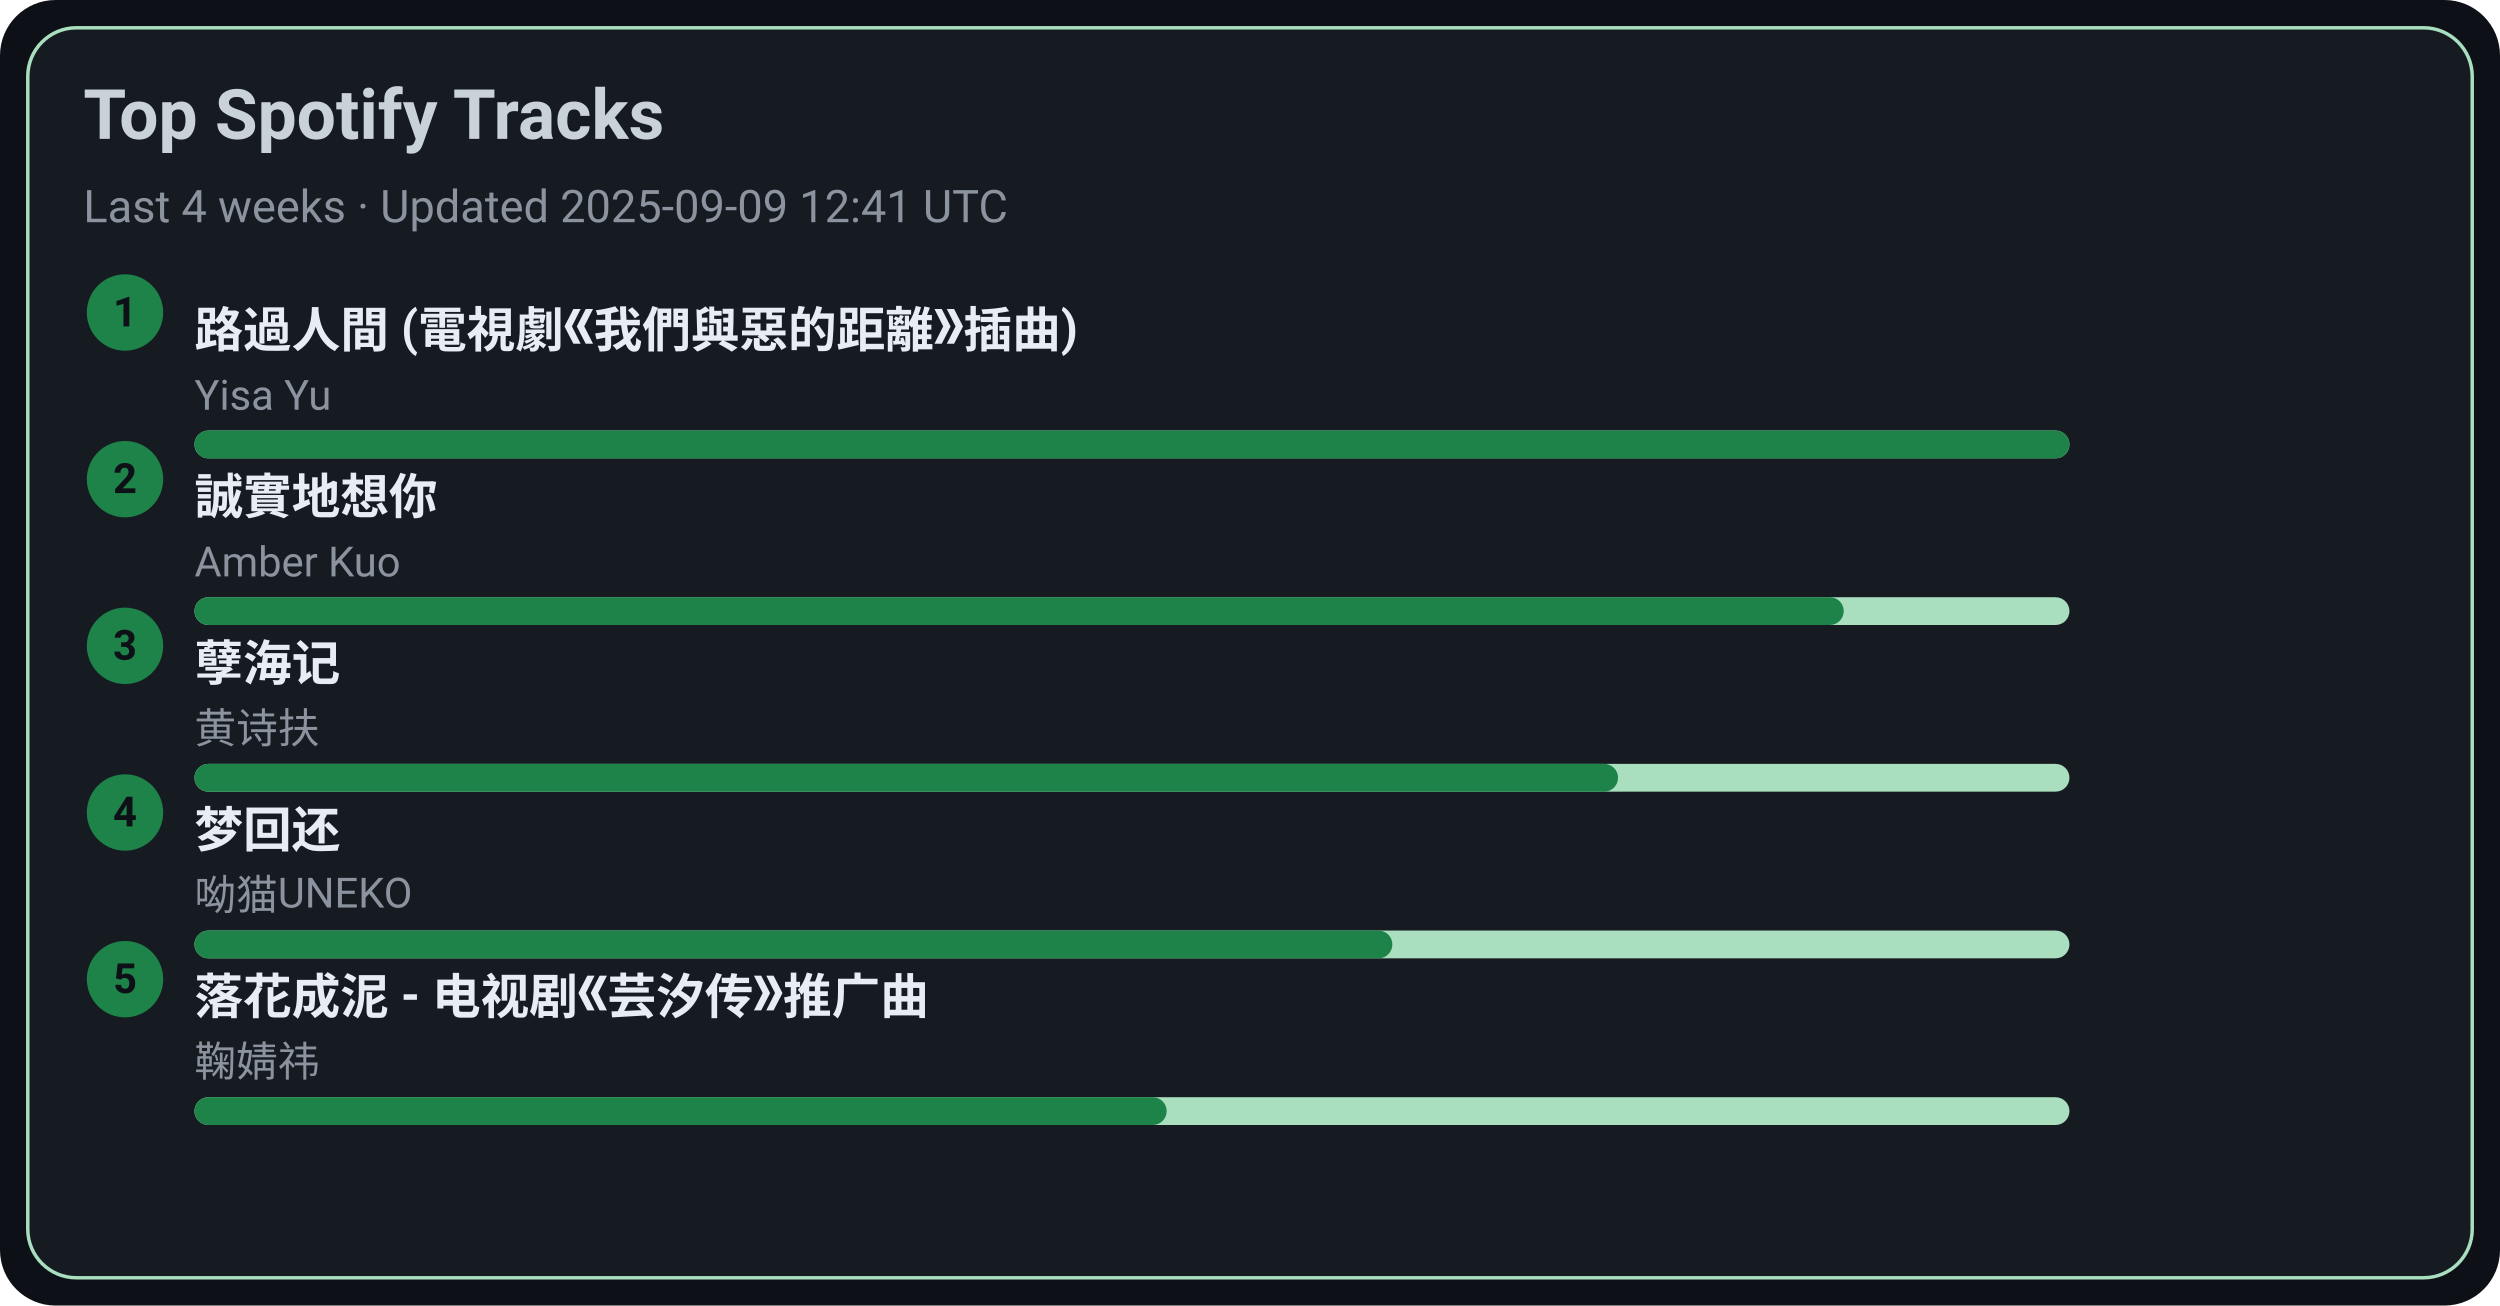
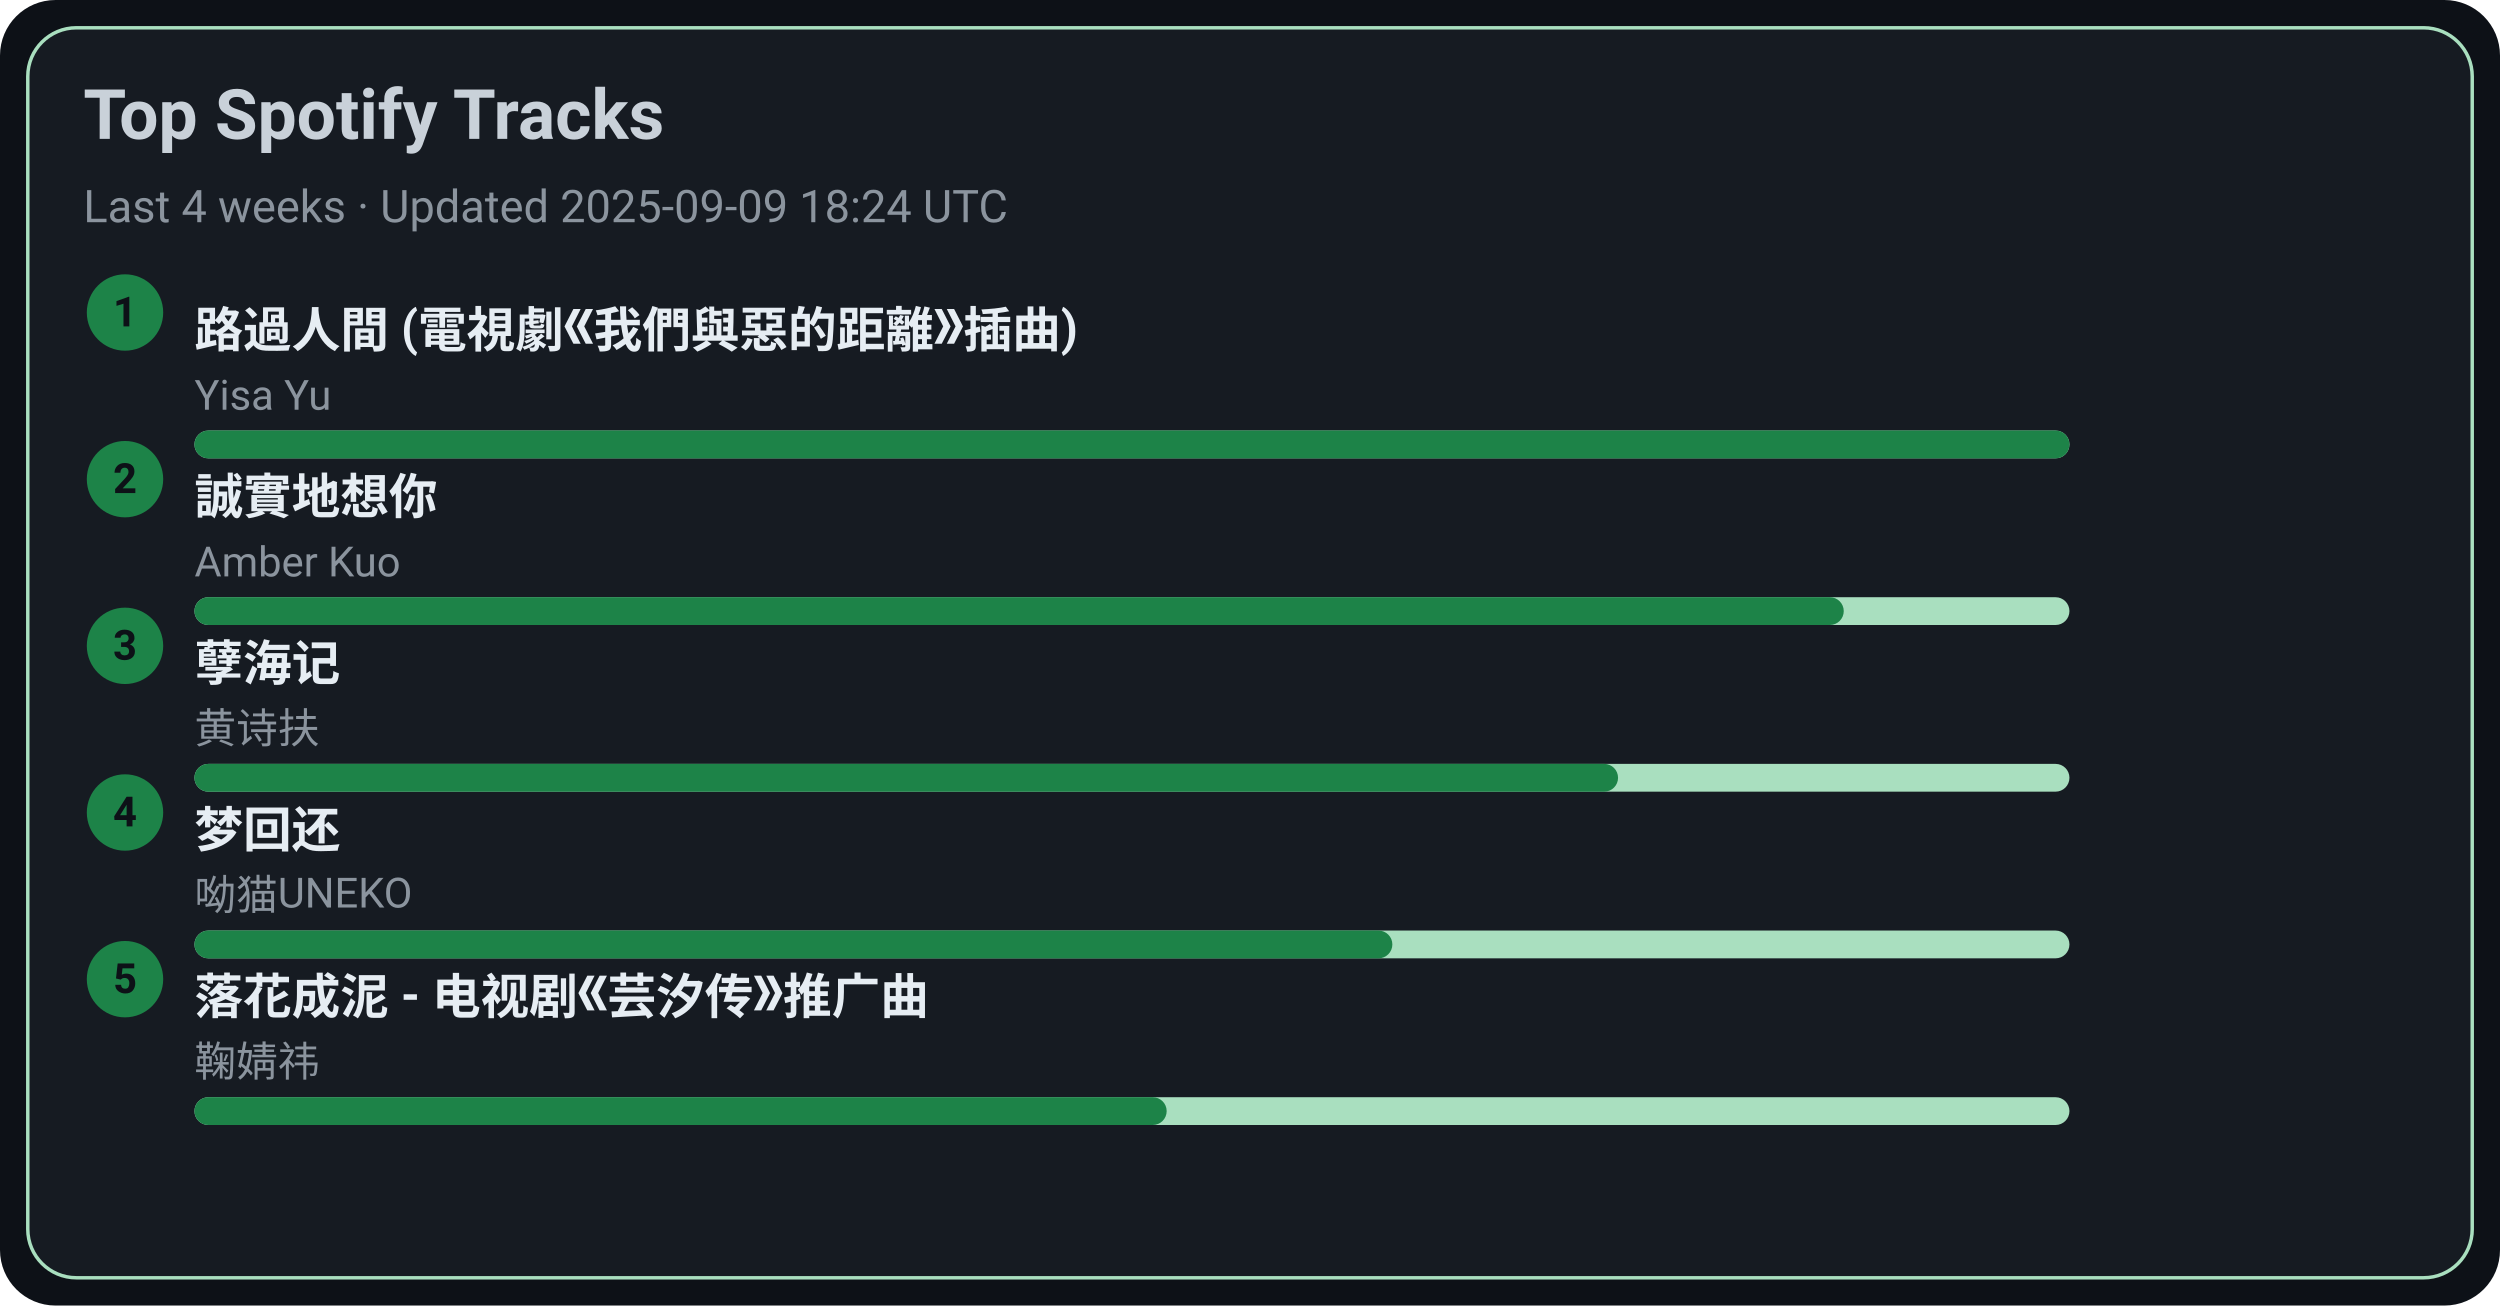
<svg xmlns="http://www.w3.org/2000/svg" width="720" height="376" viewBox="0 0 720 376">
  <style>text{font-family:-apple-system,BlinkMacSystemFont,Segoe UI,Roboto,Ubuntu,Helvetica Neue,Arial,Noto Sans,sans-serif}</style>
  <rect width="720" height="376" rx="16" fill="#0d1117" />
  <rect x="8" y="8" width="704" height="360" rx="14" fill="#161b22" stroke="#A9DFBF" />
  <text x="24" y="40" font-size="20" fill="#c9d1d9" font-weight="600">Top Spotify Tracks</text>
-   <text x="24" y="64" font-size="13" fill="#8b949e">Last 4 weeks · Updated 2025-09-09 12:41 UTC</text>
+   <text x="24" y="64" font-size="13" fill="#8b949e">Last 4 weeks · Updated 2025-09-09 18:24 UTC</text>
  <circle cx="36" cy="90" r="11" fill="#1D8348" />
  <text x="36" y="94" text-anchor="middle" font-size="12" fill="#0d1117" font-weight="700">1</text>
  <a href="https://open.spotify.com/track/1ZSleGniKMWNrWvK5cGALO" target="_blank" rel="noopener noreferrer">
    <text x="56" y="100" font-size="14" fill="#e6edf3" font-weight="600">路過人間 (電視劇《我們與惡的距離》插曲)</text>
  </a>
  <text x="56" y="118" font-size="12" fill="#8b949e">Yisa Yu</text>
  <rect x="56" y="124" width="540" height="8" rx="4" fill="#A9DFBF" />
  <rect x="56" y="124" width="540" height="8" rx="4" fill="#1D8348" />
  <circle cx="36" cy="138" r="11" fill="#1D8348" />
  <text x="36" y="142" text-anchor="middle" font-size="12" fill="#0d1117" font-weight="700">2</text>
  <a href="https://open.spotify.com/track/1SPZzj8QzOwZoAGKXMGLGJ" target="_blank" rel="noopener noreferrer">
    <text x="56" y="148" font-size="14" fill="#e6edf3" font-weight="600">誠實地想你</text>
  </a>
  <text x="56" y="166" font-size="12" fill="#8b949e">Amber Kuo</text>
  <rect x="56" y="172" width="540" height="8" rx="4" fill="#A9DFBF" />
  <rect x="56" y="172" width="475" height="8" rx="4" fill="#1D8348" />
  <circle cx="36" cy="186" r="11" fill="#1D8348" />
  <text x="36" y="190" text-anchor="middle" font-size="12" fill="#0d1117" font-weight="700">3</text>
  <a href="https://open.spotify.com/track/3eIovUMhirNN6btJbpzNqD" target="_blank" rel="noopener noreferrer">
    <text x="56" y="196" font-size="14" fill="#e6edf3" font-weight="600">孽海记</text>
  </a>
  <text x="56" y="214" font-size="12" fill="#8b949e">黄诗扶</text>
  <rect x="56" y="220" width="540" height="8" rx="4" fill="#A9DFBF" />
  <rect x="56" y="220" width="410" height="8" rx="4" fill="#1D8348" />
  <circle cx="36" cy="234" r="11" fill="#1D8348" />
  <text x="36" y="238" text-anchor="middle" font-size="12" fill="#0d1117" font-weight="700">4</text>
  <a href="https://open.spotify.com/track/6jTK3YxlFysC8g0Ye9tbPK" target="_blank" rel="noopener noreferrer">
    <text x="56" y="244" font-size="14" fill="#e6edf3" font-weight="600">梦回还</text>
  </a>
  <text x="56" y="262" font-size="12" fill="#8b949e">呦猫UNEKO</text>
  <rect x="56" y="268" width="540" height="8" rx="4" fill="#A9DFBF" />
  <rect x="56" y="268" width="345" height="8" rx="4" fill="#1D8348" />
  <circle cx="36" cy="282" r="11" fill="#1D8348" />
  <text x="36" y="286" text-anchor="middle" font-size="12" fill="#0d1117" font-weight="700">5</text>
  <a href="https://open.spotify.com/track/3kOZsJz3crGIWWHeoCNa0O" target="_blank" rel="noopener noreferrer">
    <text x="56" y="292" font-size="14" fill="#e6edf3" font-weight="600">落花成泥 - 电视剧《芸汐传》推广曲</text>
  </a>
  <text x="56" y="310" font-size="12" fill="#8b949e">鞠婧祎</text>
  <rect x="56" y="316" width="540" height="8" rx="4" fill="#A9DFBF" />
  <rect x="56" y="316" width="280" height="8" rx="4" fill="#1D8348" />
</svg>
